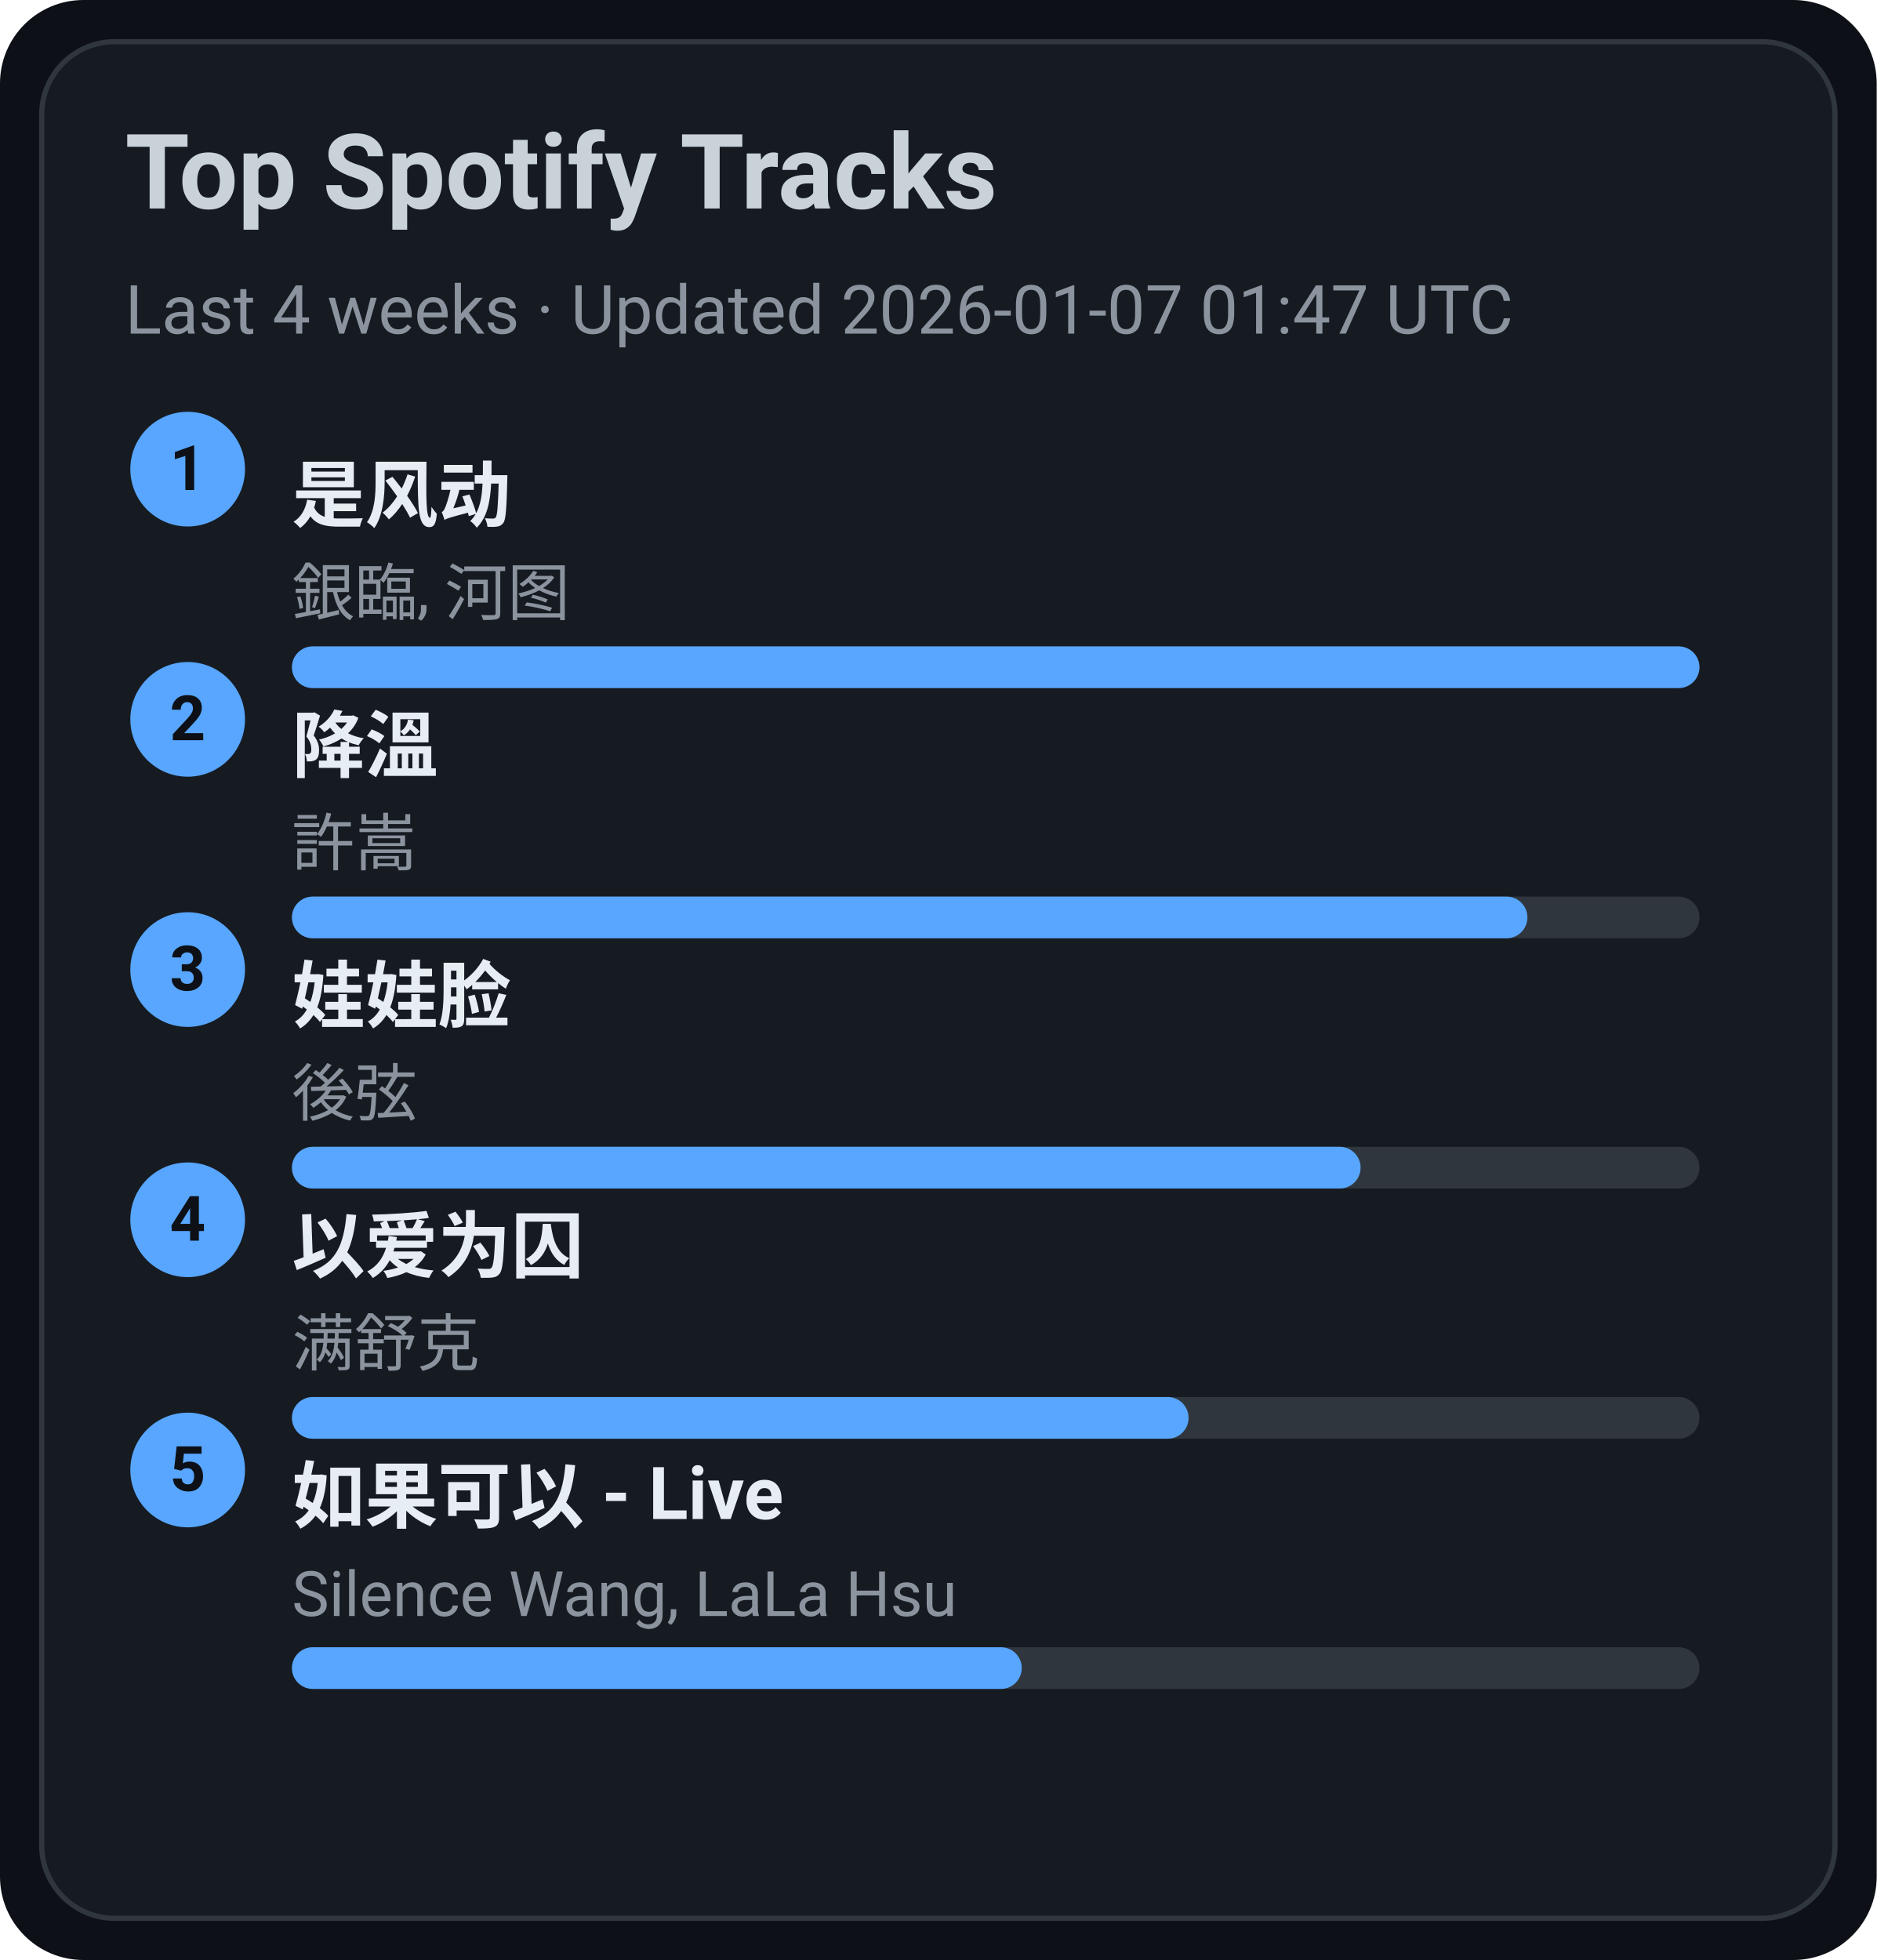
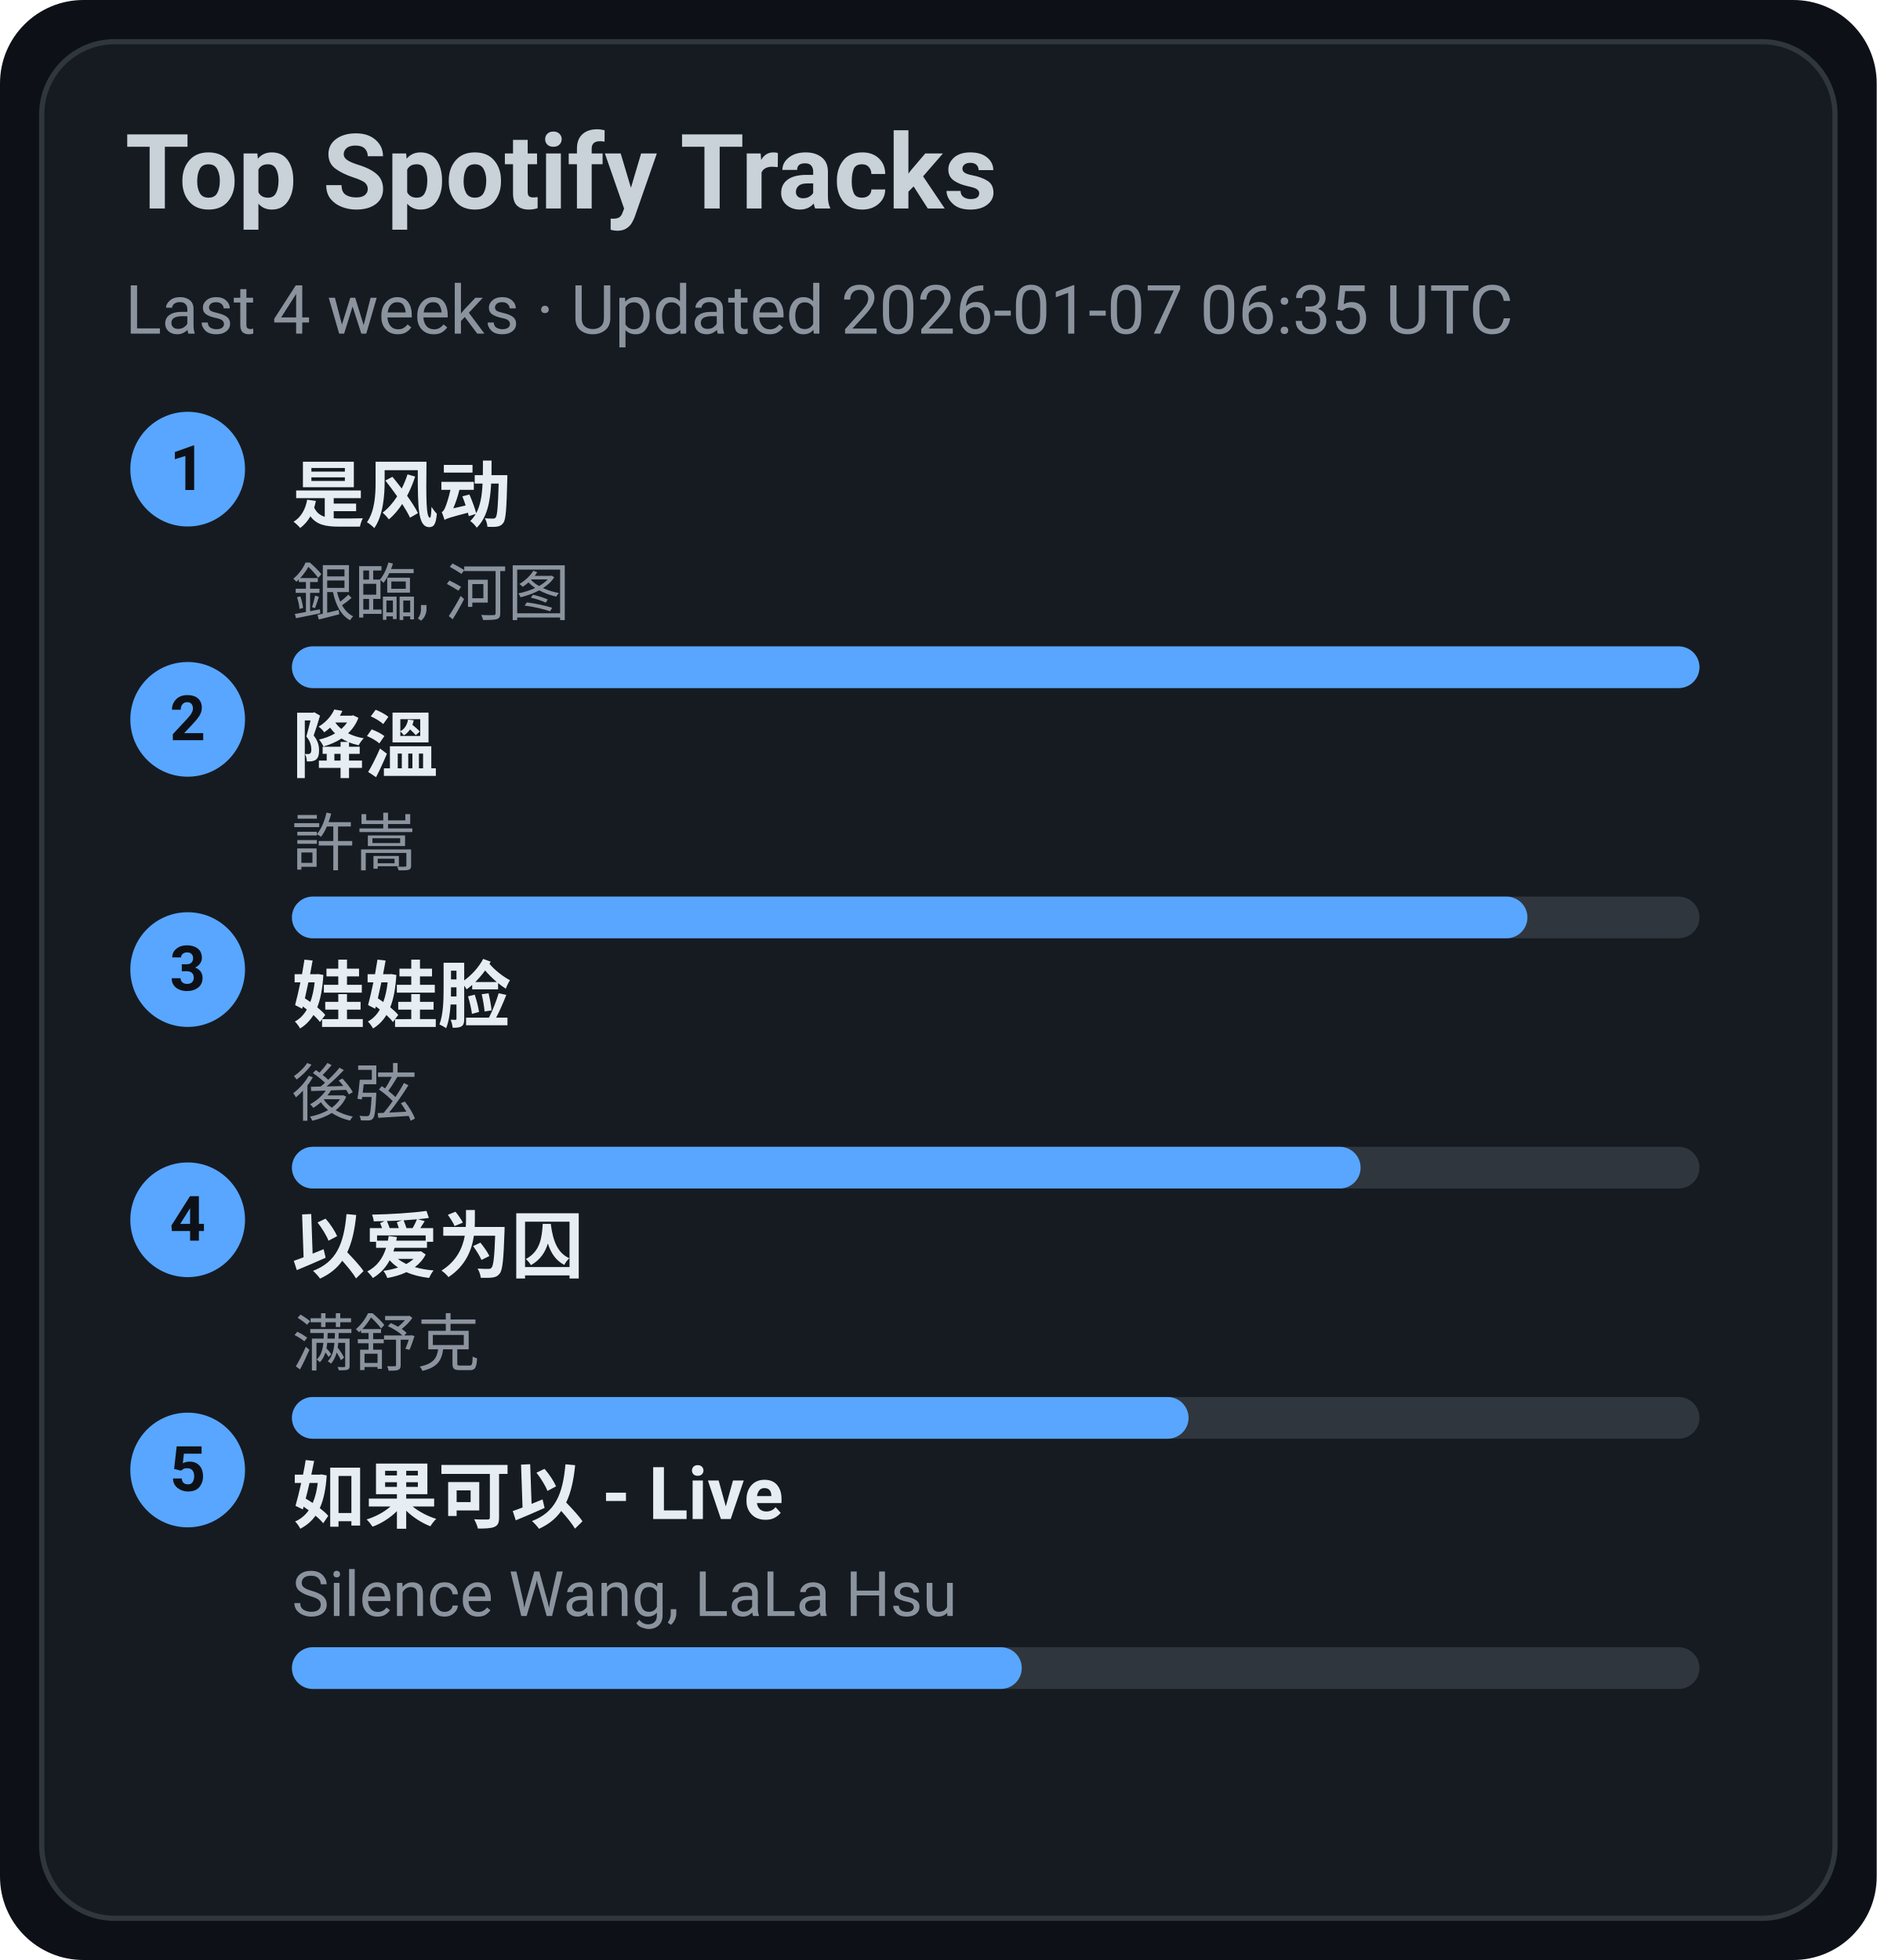
<svg xmlns="http://www.w3.org/2000/svg" width="360" height="376" viewBox="0 0 360 376">
  <style>text{font-family:-apple-system,BlinkMacSystemFont,Segoe UI,Roboto,Ubuntu,Helvetica Neue,Arial,Noto Sans,sans-serif}</style>
  <rect width="360" height="376" rx="16" fill="#0d1117" />
  <rect x="8" y="8" width="344" height="360" rx="14" fill="#161b22" stroke="#30363d" />
  <text x="24" y="40" font-size="20" fill="#c9d1d9" font-weight="600">Top Spotify Tracks</text>
-   <text x="24" y="64" font-size="13" fill="#8b949e">Last 4 weeks · Updated 2026-01-07 01:47 UTC</text>
+   <text x="24" y="64" font-size="13" fill="#8b949e">Last 4 weeks · Updated 2026-01-07 06:35 UTC</text>
  <circle cx="36" cy="90" r="11" fill="#58a6ff" />
  <text x="36" y="94" text-anchor="middle" font-size="12" fill="#0d1117" font-weight="700">1</text>
  <a href="https://open.spotify.com/track/3lePQ8c4jq7bTePsXEmslh" target="_blank" rel="noopener noreferrer">
    <text x="56" y="100" font-size="14" fill="#e6edf3" font-weight="600">是风动</text>
  </a>
  <text x="56" y="118" font-size="12" fill="#8b949e">銀臨, 河图</text>
  <rect x="56" y="124" width="270" height="8" rx="4" fill="#30363d" />
  <rect x="56" y="124" width="270" height="8" rx="4" fill="#58a6ff" />
  <circle cx="36" cy="138" r="11" fill="#58a6ff" />
  <text x="36" y="142" text-anchor="middle" font-size="12" fill="#0d1117" font-weight="700">2</text>
  <a href="https://open.spotify.com/track/2q9uhrOfyOnBa3oWR1PfYT" target="_blank" rel="noopener noreferrer">
    <text x="56" y="148" font-size="14" fill="#e6edf3" font-weight="600">降溫</text>
  </a>
  <text x="56" y="166" font-size="12" fill="#8b949e">許嵩</text>
  <rect x="56" y="172" width="270" height="8" rx="4" fill="#30363d" />
  <rect x="56" y="172" width="237" height="8" rx="4" fill="#58a6ff" />
  <circle cx="36" cy="186" r="11" fill="#58a6ff" />
  <text x="36" y="190" text-anchor="middle" font-size="12" fill="#0d1117" font-weight="700">3</text>
  <a href="https://open.spotify.com/track/08ouEICweFmqfgPJnRIQkE" target="_blank" rel="noopener noreferrer">
    <text x="56" y="196" font-size="14" fill="#e6edf3" font-weight="600">娃娃脸</text>
  </a>
  <text x="56" y="214" font-size="12" fill="#8b949e">後弦</text>
  <rect x="56" y="220" width="270" height="8" rx="4" fill="#30363d" />
  <rect x="56" y="220" width="205" height="8" rx="4" fill="#58a6ff" />
  <circle cx="36" cy="234" r="11" fill="#58a6ff" />
  <text x="36" y="238" text-anchor="middle" font-size="12" fill="#0d1117" font-weight="700">4</text>
  <a href="https://open.spotify.com/track/0RW2LEfGQK5BaIho6sSLqf" target="_blank" rel="noopener noreferrer">
    <text x="56" y="244" font-size="14" fill="#e6edf3" font-weight="600">以爱为囚</text>
  </a>
  <text x="56" y="262" font-size="12" fill="#8b949e">满舒克</text>
  <rect x="56" y="268" width="270" height="8" rx="4" fill="#30363d" />
  <rect x="56" y="268" width="172" height="8" rx="4" fill="#58a6ff" />
  <circle cx="36" cy="282" r="11" fill="#58a6ff" />
  <text x="36" y="286" text-anchor="middle" font-size="12" fill="#0d1117" font-weight="700">5</text>
  <a href="https://open.spotify.com/track/6IF65dJzfmPcX7jwDegwoo" target="_blank" rel="noopener noreferrer">
    <text x="56" y="292" font-size="14" fill="#e6edf3" font-weight="600">如果可以 - Live</text>
  </a>
  <text x="56" y="310" font-size="12" fill="#8b949e">Silence Wang, LaLa Hsu</text>
  <rect x="56" y="316" width="270" height="8" rx="4" fill="#30363d" />
  <rect x="56" y="316" width="140" height="8" rx="4" fill="#58a6ff" />
</svg>
